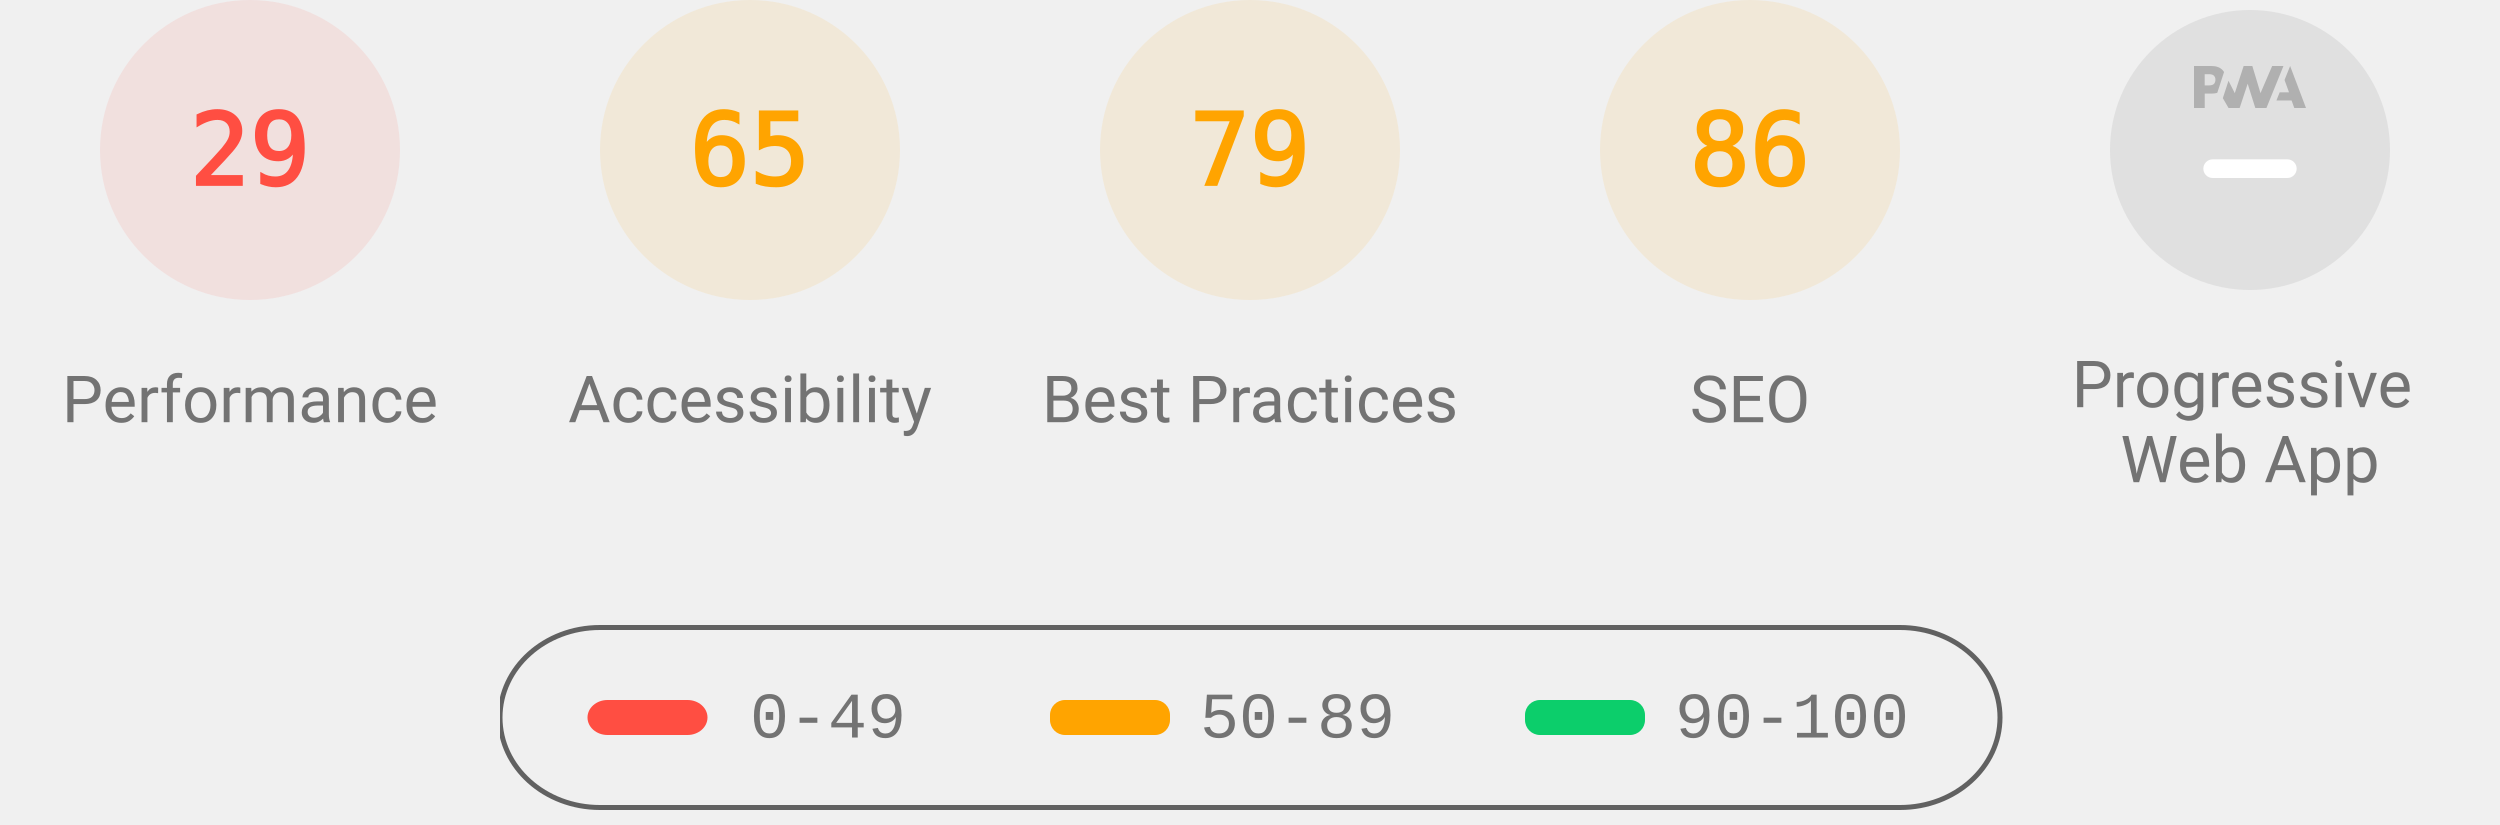
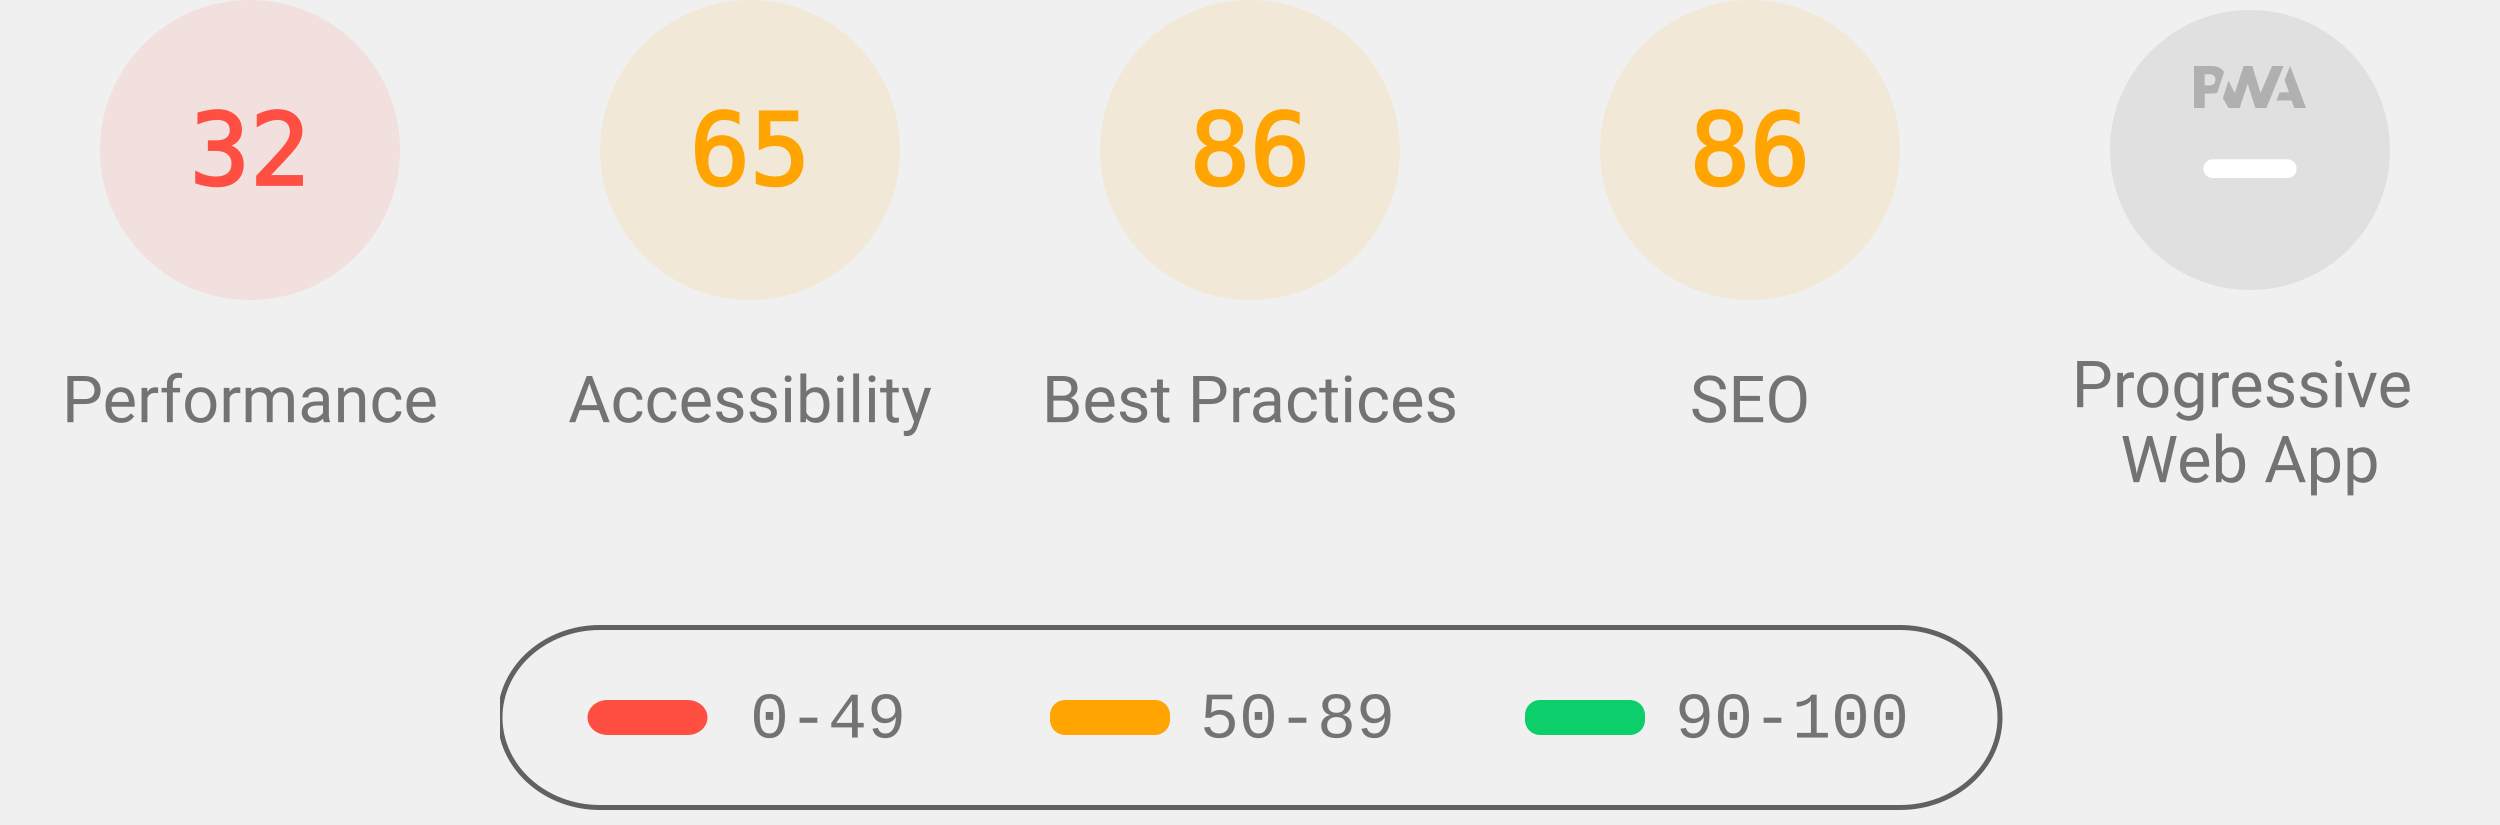
<svg xmlns="http://www.w3.org/2000/svg" class="theme--agnostic" fill="none" width="1000" height="330">
  <style>
			.gauge-base {
				opacity: 0.1
			}

			.gauge-arc {
				fill: none;
				animation-delay: 250ms;
				stroke-linecap: round;
				transform: rotate(-90deg);
				transform-origin: 100px 60px;
				animation: load-gauge 1s ease forwards
			}

			.guage-text {
				font-size: 40px;
				font-family: monospace;
				text-align: center
			}

			.guage-red {
				color: #ff4e42;
				fill: #ff4e42;
				stroke: #ff4e42
			}
			.guage-orange {
				color: #ffa400;
				fill: #ffa400;
				stroke: #ffa400
			}
			.guage-green {
				color: #0cce6b;
				fill: #0cce6b;
				stroke: #0cce6b
			}
			.theme--agnostic .guage-undefined {
				color: #5c5c5c;
				fill: #5c5c5c;
				stroke: #5c5c5c
			}
			.theme--light .guage-undefined {
				color: #1e1e1e;
				fill: #1e1e1e;
				stroke: #1e1e1e
			}
			.theme--dark .guage-undefined {
				color: #f5f5f5;
				fill: #f5f5f5;
				stroke: #f5f5f5
			}

			.guage-title {
				stroke: none;
				font-size: 26px;
				line-height: 26px;
				font-family: Roboto, Halvetica, Arial, sans-serif
			}
			.metric.guage-title {
				font-family: 'Courier New', Courier, monospace
			}
			.theme--agnostic .guage-title {
				color: #737373;
				fill: #737373
			}
			.theme--light .guage-title {
				color: #212121;
				fill: #212121
			}
			.theme--dark .guage-title {
				color: #f5f5f5;
				fill: #f5f5f5
			}

			@keyframes load-gauge {
				from {
					stroke-dasharray: 0 352.858
				}
			}
			.lh-gauge--pwa__disc {
				fill: #e0e0e0
			}
			.lh-gauge--pwa__logo {
				position: relative;
				fill: #b0b0b0
			}
			.lh-gauge--pwa__invisible {
				display: none
			}
			.lh-gauge--pwa__visible {
				display: inline
			}
			.guage-invisible {
				display: none
			}
			.lh-gauge--pwa__logo--primary-color {
				fill: #304ffe
			}
			.theme--agnostic .lh-gauge--pwa__logo--secondary-color {
				fill: #787878
			}
			.theme--light .lh-gauge--pwa__logo--secondary-color {
				fill: #3d3d3d
			}
			.theme--dark .lh-gauge--pwa__logo--secondary-color {
				fill: #d8b6b6
			}
			.theme--light #svg_2 {
				stroke: #00000022
			}
			.theme--agnostic #svg_2 {
				stroke: #616161
			}
			.theme--light #svg_2 {
				stroke: #00000022
			}
			.theme--dark #svg_2 {
				stroke: #f5f5f566
			}
		</style>
  <svg class="guage-div guage-perf guage-red" viewBox="0 0 200 200" width="200" height="200" x="0" y="0">
    <circle class="gauge-base" r="56" cx="100" cy="60" stroke-width="8" />
-     <circle class="gauge-arc guage-arc-1" r="56" cx="100" cy="60" stroke-width="8" style="stroke-dasharray: 102.039, 351.858;" />
-     <text class="guage-text" x="100px" y="60px" alignment-baseline="central" dominant-baseline="central" text-anchor="middle">29</text>
+     <circle class="gauge-arc guage-arc-1" r="56" cx="100" cy="60" stroke-width="8" style="stroke-dasharray: 112.595, 351.858;" />
+     <text class="guage-text" x="100px" y="60px" alignment-baseline="central" dominant-baseline="central" text-anchor="middle">32</text>
    <text class="guage-title" x="100px" y="160px" alignment-baseline="central" dominant-baseline="central" text-anchor="middle">Performance</text>
  </svg>
  <svg class="guage-div guage-acc guage-orange" viewBox="0 0 200 200" width="200" height="200" x="200" y="0">
    <circle class="gauge-base" r="56" cx="100" cy="60" stroke-width="8" />
    <circle class="gauge-arc guage-arc-2" r="56" cx="100" cy="60" stroke-width="8" style="stroke-dasharray: 228.708, 351.858;" />
    <text class="guage-text" x="100px" y="60px" alignment-baseline="central" dominant-baseline="central" text-anchor="middle">65</text>
    <text class="guage-title" x="100px" y="160px" alignment-baseline="central" dominant-baseline="central" text-anchor="middle">Accessibility</text>
  </svg>
  <svg class="guage-div guage-best guage-orange" viewBox="0 0 200 200" width="200" height="200" x="400" y="0">
    <circle class="gauge-base" r="56" cx="100" cy="60" stroke-width="8" />
-     <circle class="gauge-arc guage-arc-3" r="56" cx="100" cy="60" stroke-width="8" style="stroke-dasharray: 277.968, 351.858;" />
-     <text class="guage-text" x="100px" y="60px" alignment-baseline="central" dominant-baseline="central" text-anchor="middle">79</text>
+     <circle class="gauge-arc guage-arc-3" r="56" cx="100" cy="60" stroke-width="8" style="stroke-dasharray: 302.598, 351.858;" />
+     <text class="guage-text" x="100px" y="60px" alignment-baseline="central" dominant-baseline="central" text-anchor="middle">86</text>
    <text class="guage-title" x="100px" y="160px" alignment-baseline="central" dominant-baseline="central" text-anchor="middle">Best Practices</text>
  </svg>
  <svg class="guage-div guage-seo guage-orange" viewBox="0 0 200 200" width="200" height="200" x="600" y="0">
    <circle class="gauge-base" r="56" cx="100" cy="60" stroke-width="8" />
    <circle class="gauge-arc guage-arc-4" r="56" cx="100" cy="60" stroke-width="8" style="stroke-dasharray: 302.598, 351.858;" />
    <text class="guage-text" x="100px" y="60px" alignment-baseline="central" dominant-baseline="central" text-anchor="middle">86</text>
    <text class="guage-title" x="100px" y="160px" alignment-baseline="central" dominant-baseline="central" text-anchor="middle">SEO</text>
  </svg>
  <svg class="guage-div guage-pwa " viewBox="0 0 200 200" width="200" height="200" x="800" y="0">
    <svg viewBox="0 0 60 60" width="112" height="112" x="44" y="4">
      <defs>
        <linearGradient id="lh-gauge--pwa__check-circle__gradient-0" x1="50%" y1="0%" x2="50%" y2="100%">
          <stop stop-color="#00C852" offset="0%" />
          <stop stop-color="#009688" offset="100%" />
        </linearGradient>
        <linearGradient id="lh-gauge--pwa__installable__shadow-gradient-0" x1="76.056%" x2="24.111%" y1="82.995%" y2="24.735%">
          <stop stop-color="#A5D6A7" offset="0%" />
          <stop stop-color="#80CBC4" offset="100%" />
        </linearGradient>
        <linearGradient id="lh-gauge--pwa__fast-reliable__shadow-gradient-0" x1="76.056%" y1="82.995%" x2="25.678%" y2="26.493%">
          <stop stop-color="#64B5F6" offset="0%" />
          <stop stop-color="#2979FF" offset="100%" />
        </linearGradient>
        <g id="lh-gauge--pwa__fast-reliable-badge-0">
          <circle fill="#FFFFFF" cx="10" cy="10" r="10" />
          <path fill="#304FFE" d="M10 3.58l5.25 2.34v3.5c0 3.23-2.24 6.26-5.25 7-3.01-.74-5.25-3.77-5.25-7v-3.5L10 3.58zm-.47 10.74l2.76-4.83.03-.07c.04-.08 0-.24-.22-.24h-1.64l.47-3.26h-.47l-2.7 4.77c-.02.01.05-.1-.04.05-.09.16-.1.31.18.31h1.63l-.47 3.27h.47z" />
        </g>
        <g id="lh-gauge--pwa__installable-badge-0">
          <circle fill="#FFFFFF" cx="10" cy="10" r="10" />
          <path fill="#009688" d="M10 4.167A5.835 5.835 0 0 0 4.167 10 5.835 5.835 0 0 0 10 15.833 5.835 5.835 0 0 0 15.833 10 5.835 5.835 0 0 0 10 4.167zm2.917 6.416h-2.334v2.334H9.417v-2.334H7.083V9.417h2.334V7.083h1.166v2.334h2.334v1.166z" />
        </g>
      </defs>
      <g stroke="none" fill-rule="nonzero">
        <circle class="lh-gauge--pwa__disc" cx="30" cy="30" r="30" />
        <g class="lh-gauge--pwa__logo">
          <path d="M35.66 19.39l.7-1.75h2L37.4 15 38.6 12l3.4 9h-2.51l-.58-1.61z" />
          <path d="M33.52 21l3.65-9h-2.42l-2.5 5.82L30.5 12h-1.86l-1.9 5.82-1.35-2.65-1.21 3.72L25.4 21h2.38l1.72-5.2 1.64 5.2z" />
          <path fill-rule="nonzero" d="M20.3 17.91h1.48c.45 0 .85-.05 1.2-.15l.39-1.18 1.07-3.3a2.64 2.64 0 0 0-.28-.37c-.55-.6-1.36-.91-2.42-.91H18v9h2.3V17.9zm1.96-3.84c.22.22.33.5.33.87 0 .36-.1.65-.29.87-.2.23-.59.35-1.15.35h-.86v-2.41h.87c.52 0 .89.1 1.1.32z" />
        </g>
        <rect class="lh-gauge--pwa__component lh-gauge--pwa__na-line lh-gauge--pwa__visible" fill="#FFFFFF" x="20" y="32" width="20" height="4" rx="2" />
        <g class="lh-gauge--pwa__component lh-gauge--pwa__fast-reliable-badge lh-gauge--pwa__invisible" transform="translate(20, 29)">
          <path fill="url(#lh-gauge--pwa__fast-reliable__shadow-gradient-0)" d="M33.63 19.49A30 30 0 0 1 16.2 30.36L3 17.14 17.14 3l16.49 16.49z" />
          <use href="#lh-gauge--pwa__fast-reliable-badge-0" />
        </g>
        <g class="lh-gauge--pwa__component lh-gauge--pwa__installable-badge lh-gauge--pwa__invisible" transform="translate(20, 29)">
          <path fill="url(#lh-gauge--pwa__installable__shadow-gradient-0)" d="M33.629 19.487c-4.272 5.453-10.391 9.39-17.415 10.869L3 17.142 17.142 3 33.63 19.487z" />
          <use href="#lh-gauge--pwa__installable-badge-0" />
        </g>
        <g class="lh-gauge--pwa__component lh-gauge--pwa__fast-reliable-installable-badges lh-gauge--pwa__invisible">
          <g transform="translate(8, 29)">
            <path fill="url(#lh-gauge--pwa__fast-reliable__shadow-gradient-0)" d="M16.321 30.463L3 17.143 17.142 3l22.365 22.365A29.864 29.864 0 0 1 22 31c-1.942 0-3.84-.184-5.679-.537z" />
            <use href="#lh-gauge--pwa__fast-reliable-badge-0" />
          </g>
          <g transform="translate(32, 29)">
            <path fill="url(#lh-gauge--pwa__installable__shadow-gradient-0)" d="M25.982 11.84a30.107 30.107 0 0 1-13.08 15.203L3 17.143 17.142 3l8.84 8.84z" />
            <use href="#lh-gauge--pwa__installable-badge-0" />
          </g>
        </g>
        <g class="lh-gauge--pwa__component lh-gauge--pwa__check-circle lh-gauge--pwa__invisible" transform="translate(18, 28)">
          <circle fill="#FFFFFF" cx="12" cy="12" r="12" />
          <path fill="url(#lh-gauge--pwa__check-circle__gradient-0)" d="M12 2a10 10 0 1 0 0 20 10 10 0 0 0 0-20zm-2 15l-5-5 1.41-1.41L10 14.17l7.59-7.59L19 8l-9 9z" />
        </g>
      </g>
    </svg>
    <text class="guage-title" y="160px" alignment-baseline="central" dominant-baseline="central" text-anchor="middle">
      <tspan x="100px" dy="-6px">Progressive</tspan>
      <tspan x="100px" dy="30px">Web App</tspan>
    </text>
  </svg>
  <svg width="604" height="76" x="200" y="250">
    <g>
      <rect fill="none" id="canvas_background" height="80" width="604" y="-1" x="-1" />
      <g display="none" overflow="visible" y="0" x="0" height="100%" width="100%" id="canvasGrid">
        <rect fill="url(#gridpattern)" stroke-width="0" y="0" x="0" height="100%" width="100%" />
      </g>
    </g>
    <g>
      <rect fill-opacity="0" stroke-width="2" rx="40" id="svg_2" height="72" width="600" y="1" x="0" fill="#000000" />
      <rect stroke="#000" rx="8" id="svg_3" height="14" width="48" y="30" x="35" stroke-opacity="null" stroke-width="0" fill="#ff4e42" />
      <rect stroke="#000" rx="6" id="svg_4" height="14" width="48" y="30" x="220" stroke-opacity="null" stroke-width="0" fill="#ffa400" />
      <rect stroke="#000" rx="6" id="svg_5" height="14" width="48" y="30" x="410" stroke-opacity="null" stroke-width="0" fill="#0cce6b" />
      <text class="metric guage-title" xml:space="preserve" text-anchor="start" font-size="26" id="svg_6" y="45" x="100" stroke-opacity="null" stroke-width="0" stroke="#000">0-49</text>
      <text class="metric guage-title" xml:space="preserve" text-anchor="start" font-size="26" id="svg_7" y="45" x="280" stroke-opacity="null" stroke-width="0" stroke="#000">50-89</text>
      <text class="metric guage-title" xml:space="preserve" text-anchor="start" font-size="26" id="svg_8" y="45" x="470" stroke-opacity="null" stroke-width="0" stroke="#000">90-100</text>
    </g>
  </svg>
</svg>
